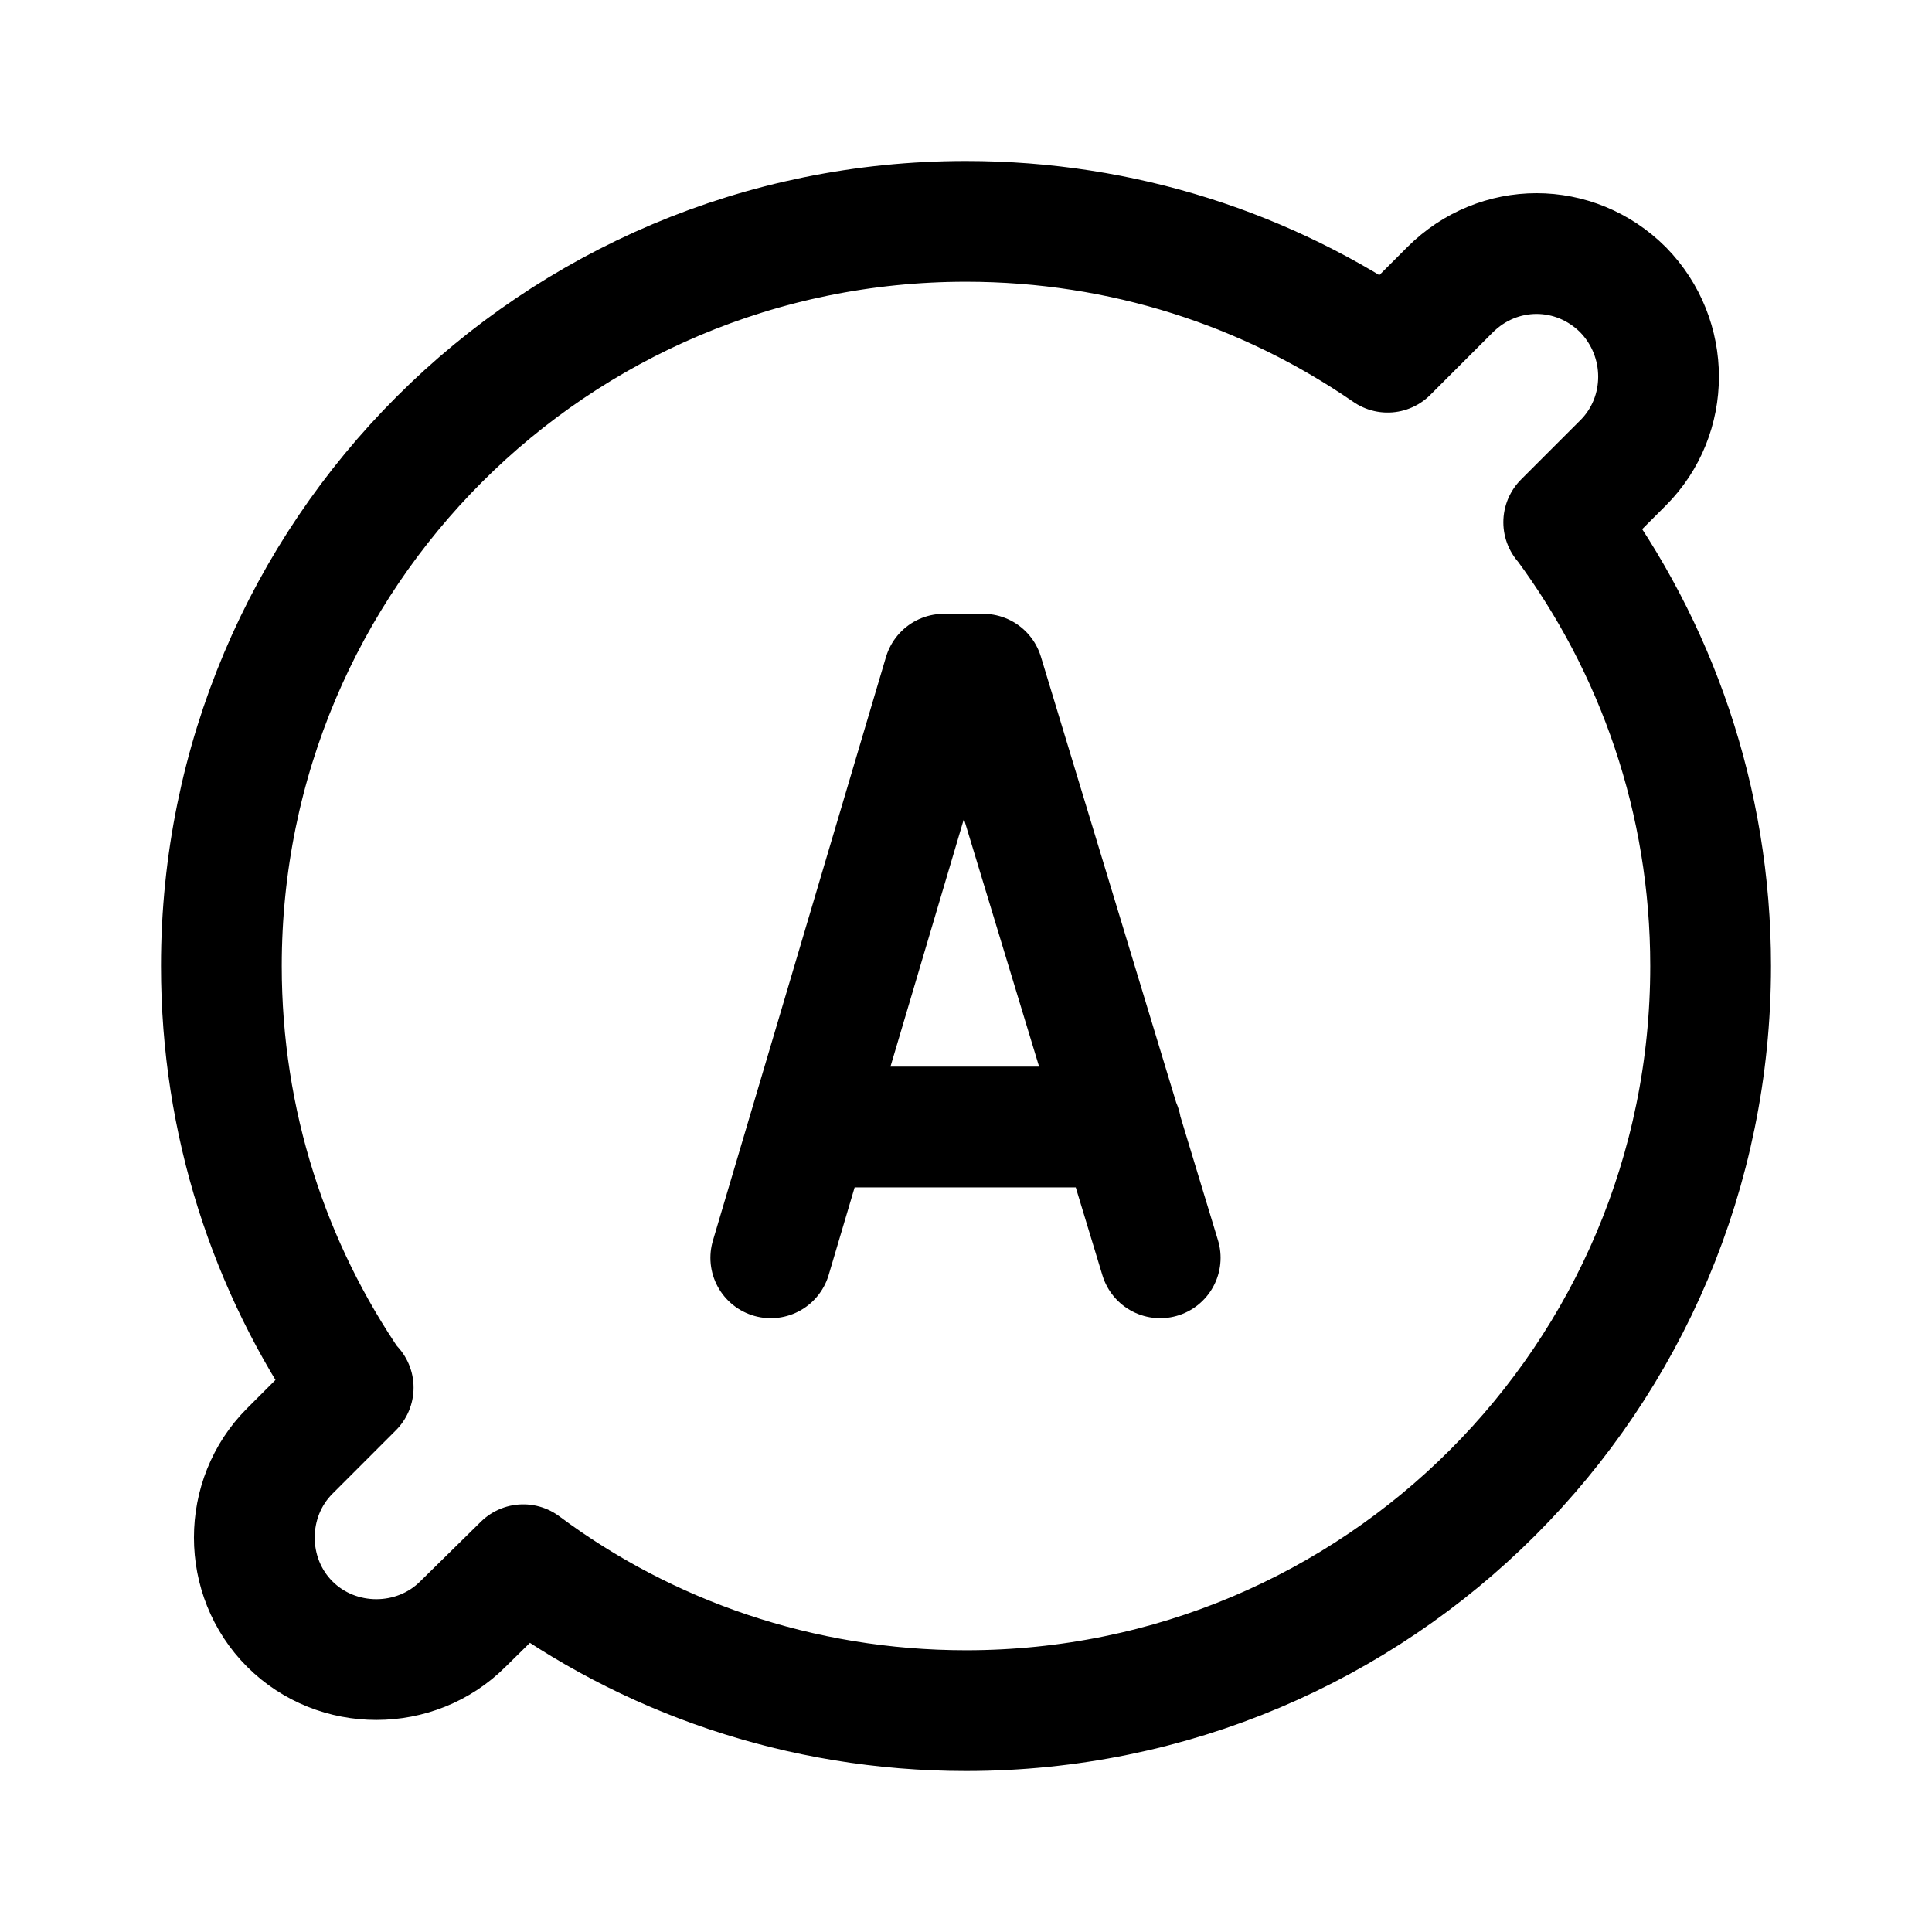
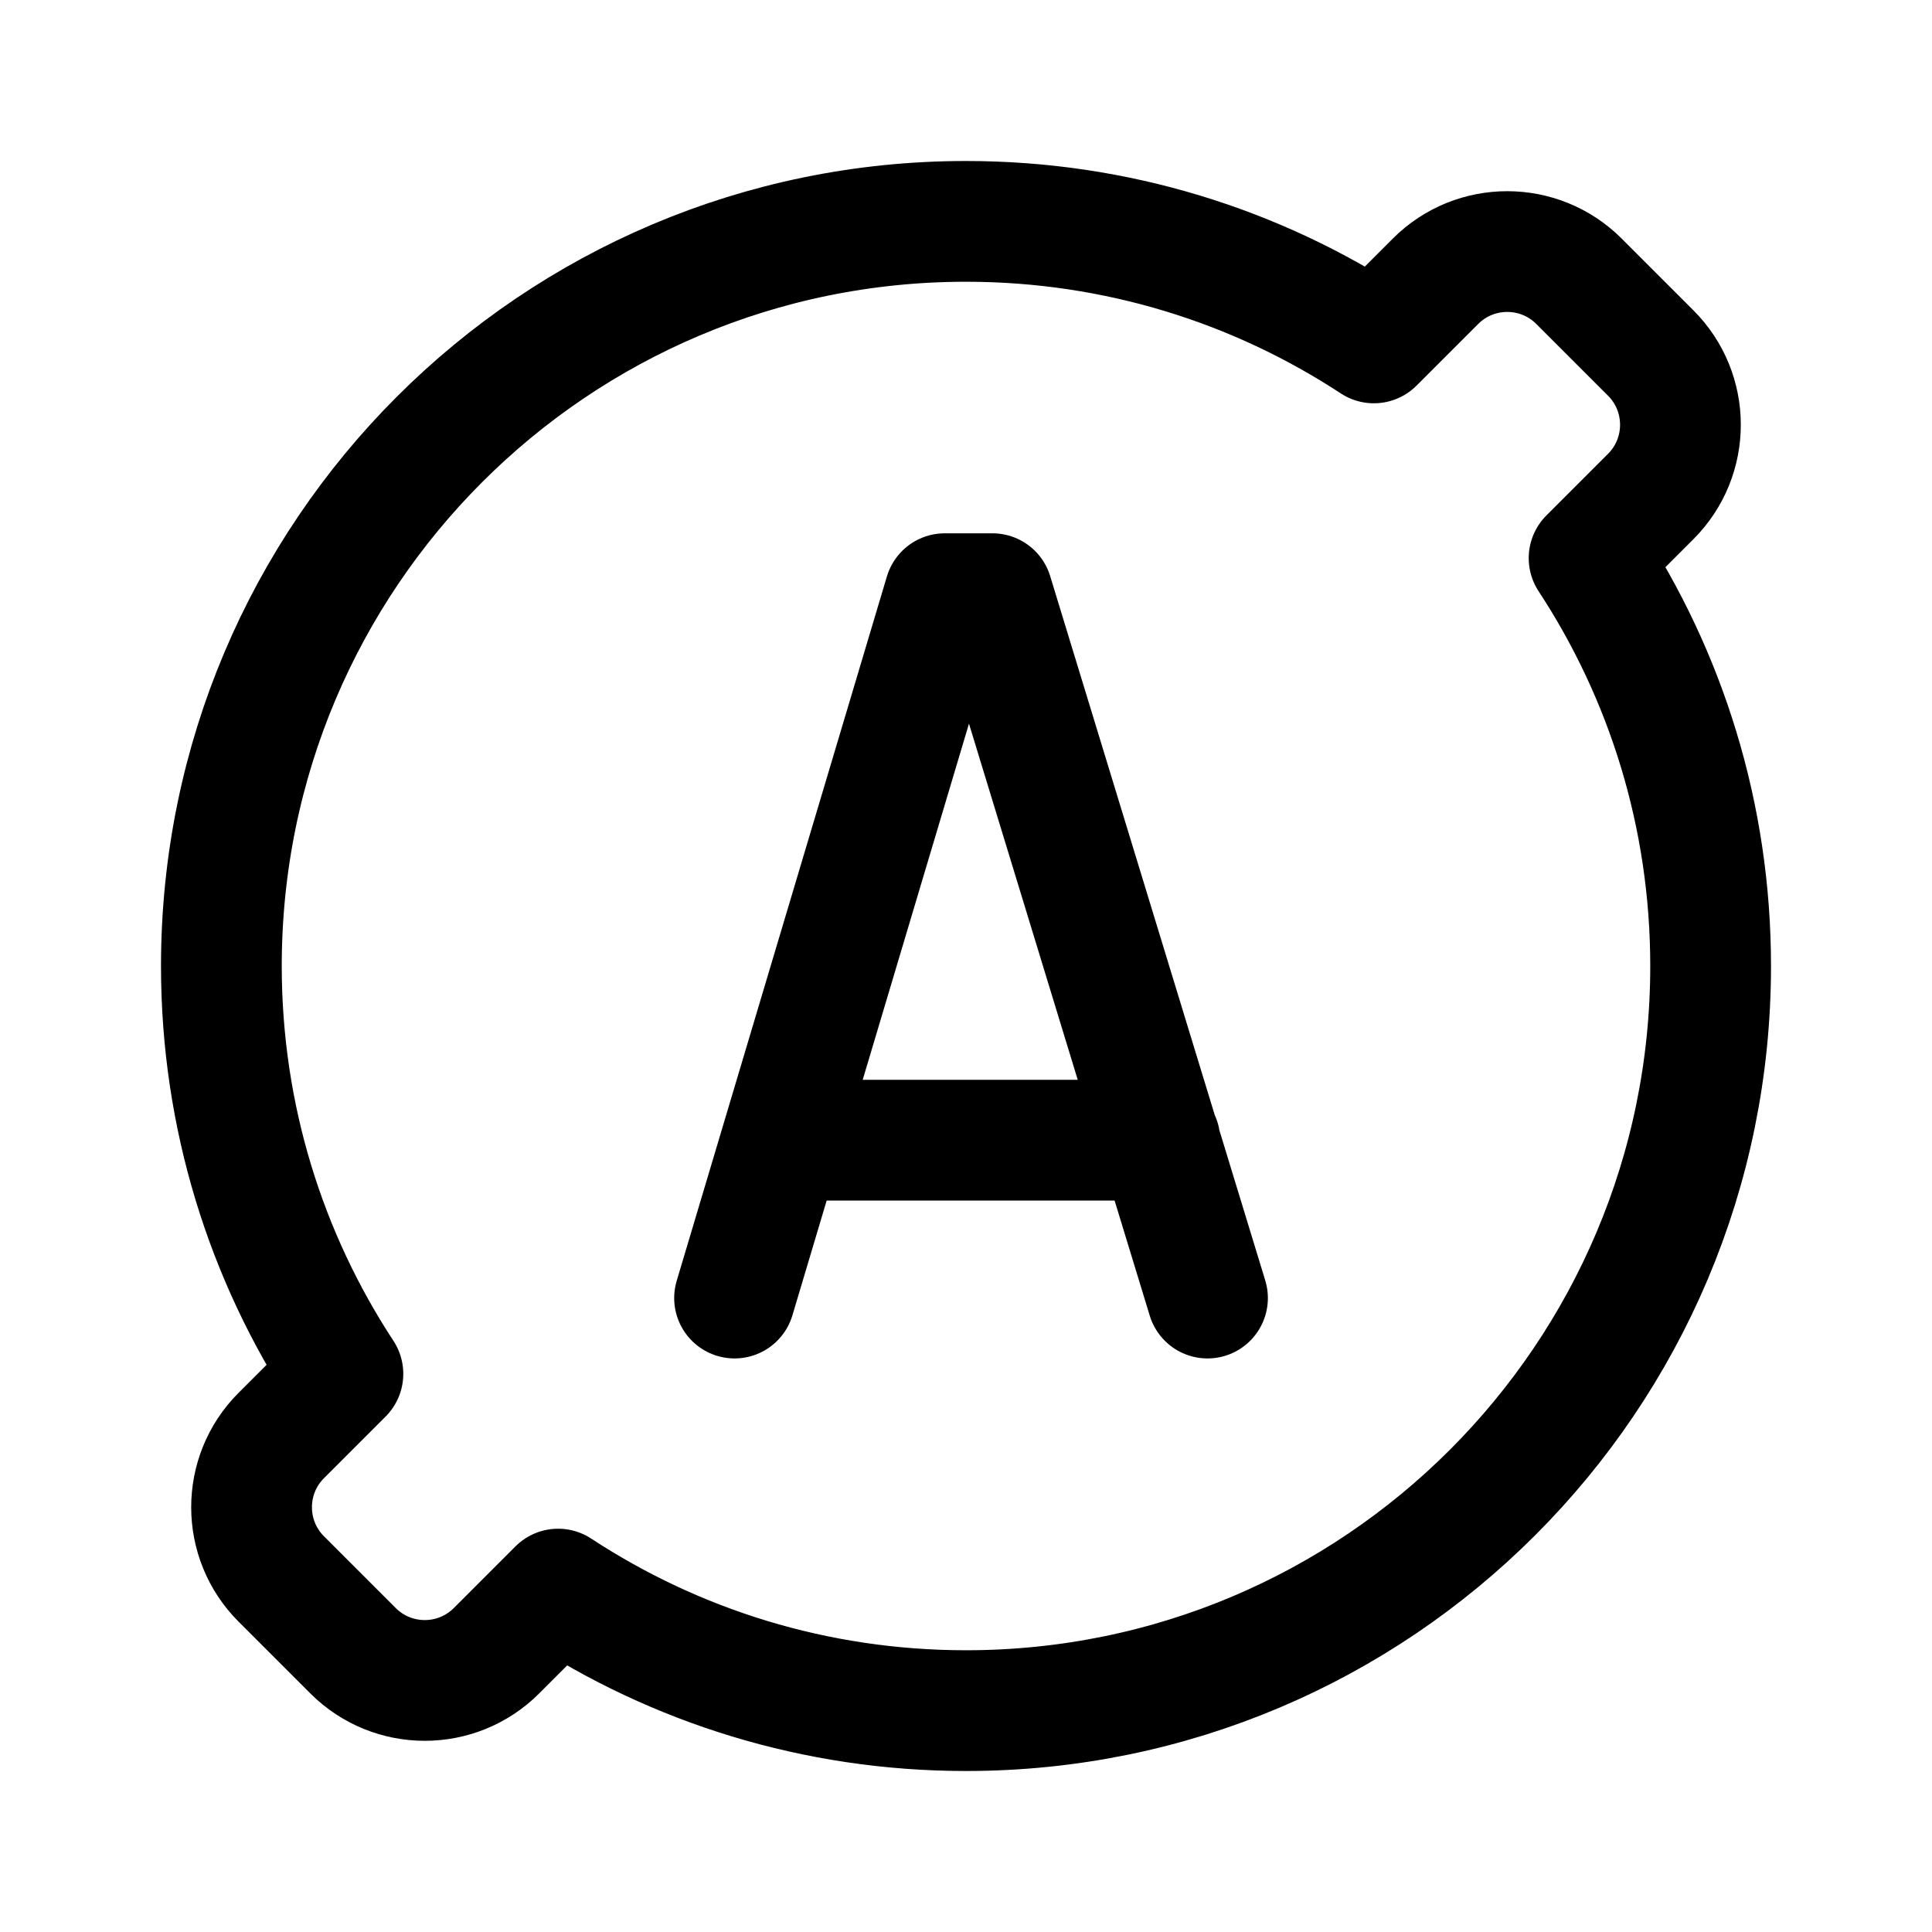
- <svg xmlns="http://www.w3.org/2000/svg" width="192" height="192" viewBox="0 0 192 192">
-   <path fill="none" stroke="#000" stroke-linecap="round" stroke-linejoin="round" stroke-width="12" d="m76.6 125 17.2-58h3.9l17.6 58m-34.8-13h30.9m44.1-60c9.1 12.3 14.5 27.5 14.5 44 0 40.9-33.1 74-74 74-16.5 0-31.8-5.4-44-14.5m-17-17.6C26.8 126 22 111.6 22 96c0-40.9 33.1-74 74-74 15.6 0 30 4.8 41.9 13m0 0 6.2-6.2c2.4-2.4 5.5-3.6 8.6-3.6s6.2 1.2 8.6 3.6c4.7 4.8 4.7 12.5 0 17.2l-5.9 5.9M52 155.5l-6 5.9c-4.7 4.7-12.5 4.7-17.2 0s-4.7-12.5 0-17.2l6.3-6.3" />
+ <svg xmlns="http://www.w3.org/2000/svg" width="192" height="192" viewBox="0 0 192 192" fill="none">
+   <path d="m164.047 35.083-7.13-7.13c-3.938-3.937-10.322-3.937-14.259 0l-6.125 6.125C124.89 26.441 110.964 22 96 22c-40.87 0-74 33.13-74 74 0 14.964 4.442 28.89 12.078 40.533l-6.125 6.125c-3.937 3.937-3.937 10.321 0 14.259l7.13 7.13c3.938 3.937 10.322 3.937 14.26 0l6.124-6.125C67.11 165.559 81.037 170 96 170c40.869 0 74-33.131 74-74 0-14.964-4.441-28.89-12.078-40.533l6.125-6.125c3.937-3.937 3.937-10.322 0-14.26Z" stroke="#000" stroke-width="12" stroke-linecap="round" stroke-linejoin="round" />
+   <path d="m73 129 20.889-70h4.736L120 129m-42.264-15.69h37.528" stroke="#000" stroke-width="12" stroke-linecap="round" stroke-linejoin="round" />
</svg>
